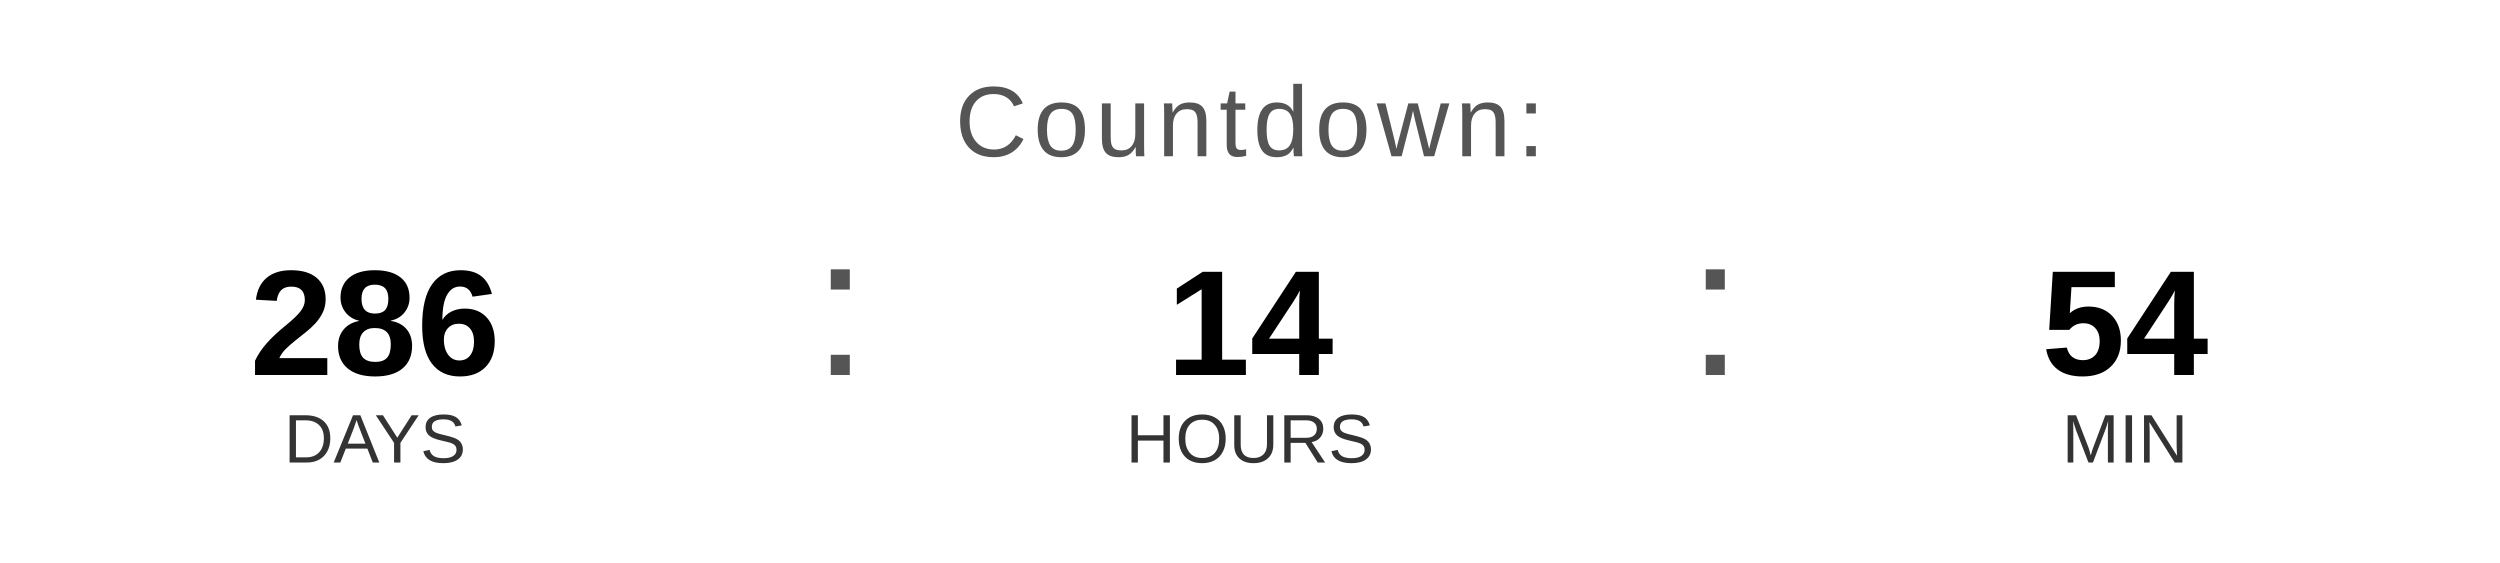
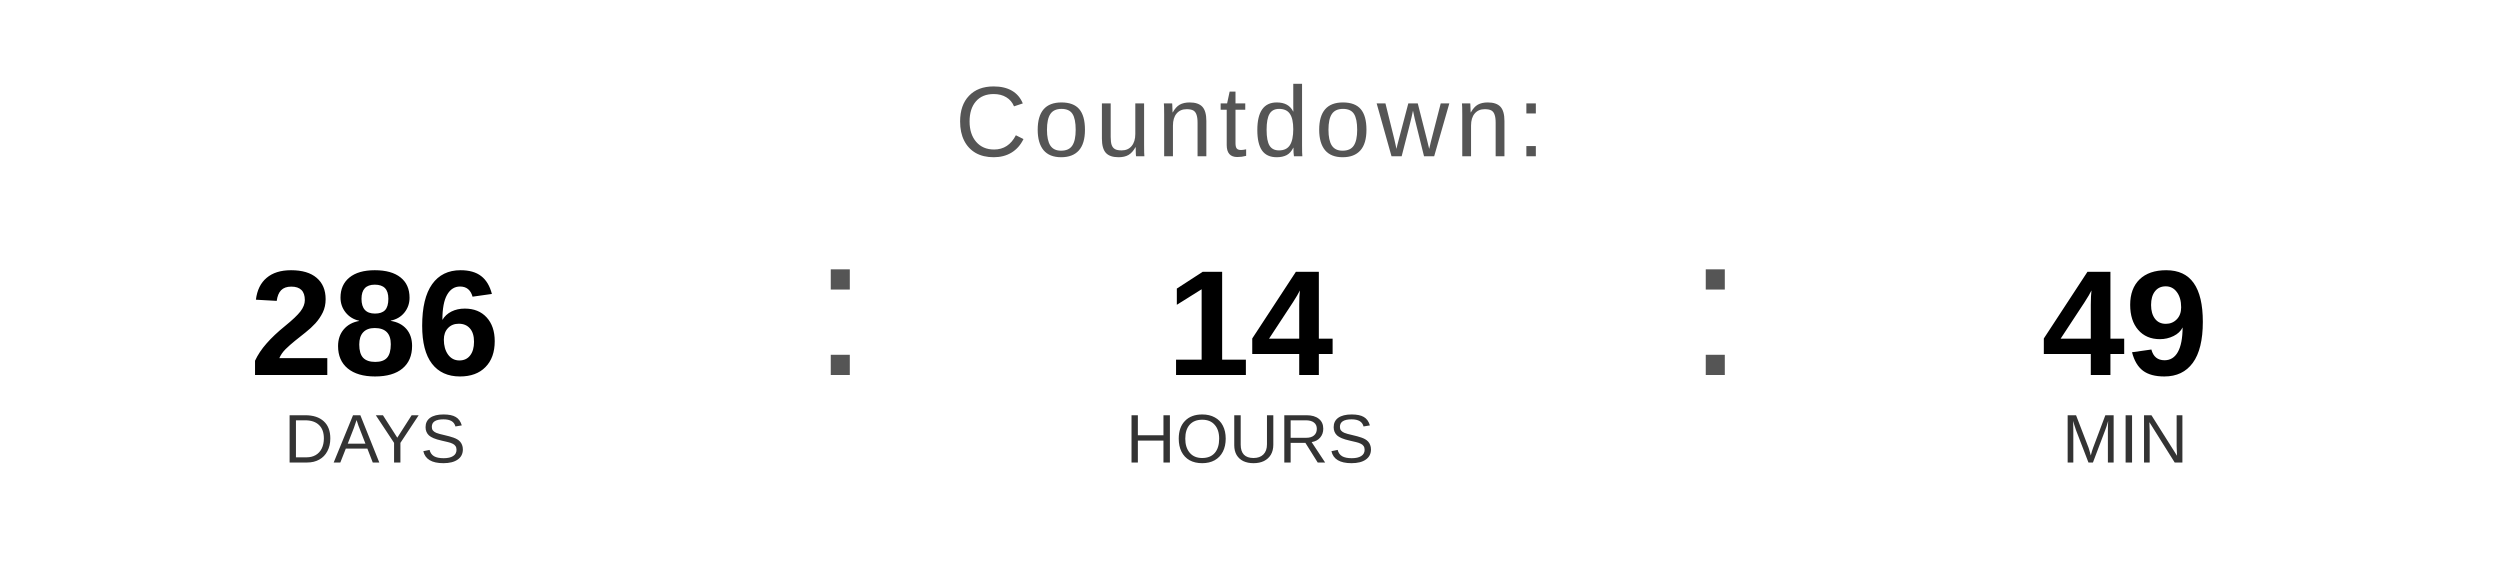
<svg xmlns="http://www.w3.org/2000/svg" width="400" height="90" viewBox="0 0 400 90">
  <text x="200" y="25" font-family="Arial, Helvetica, sans-serif" font-size="16" fill="#555555" text-anchor="middle" letter-spacing="1">
    Countdown:
  </text>
  <text x="60" y="60" font-family="Arial, Helvetica, sans-serif" font-size="24" font-weight="bold" fill="#000000" text-anchor="middle">286</text>
  <text x="60" y="74" font-family="Arial, Helvetica, sans-serif" font-size="11" fill="#333333" text-anchor="middle">DAYS</text>
  <text x="130" y="60" font-family="Arial, sans-serif" font-size="32" fill="#555555">:</text>
  <text x="200" y="60" font-family="Arial, Helvetica, sans-serif" font-size="24" font-weight="bold" fill="#000000" text-anchor="middle">14</text>
  <text x="200" y="74" font-family="Arial, Helvetica, sans-serif" font-size="11" fill="#333333" text-anchor="middle">HOURS</text>
  <text x="270" y="60" font-family="Arial, sans-serif" font-size="32" fill="#555555">:</text>
-   <text x="340" y="60" font-family="Arial, Helvetica, sans-serif" font-size="24" font-weight="bold" fill="#000000" text-anchor="middle">54</text>
+   <text x="340" y="60" font-family="Arial, Helvetica, sans-serif" font-size="24" font-weight="bold" fill="#000000" text-anchor="middle">49</text>
  <text x="340" y="74" font-family="Arial, Helvetica, sans-serif" font-size="11" fill="#333333" text-anchor="middle">MIN</text>
</svg>
